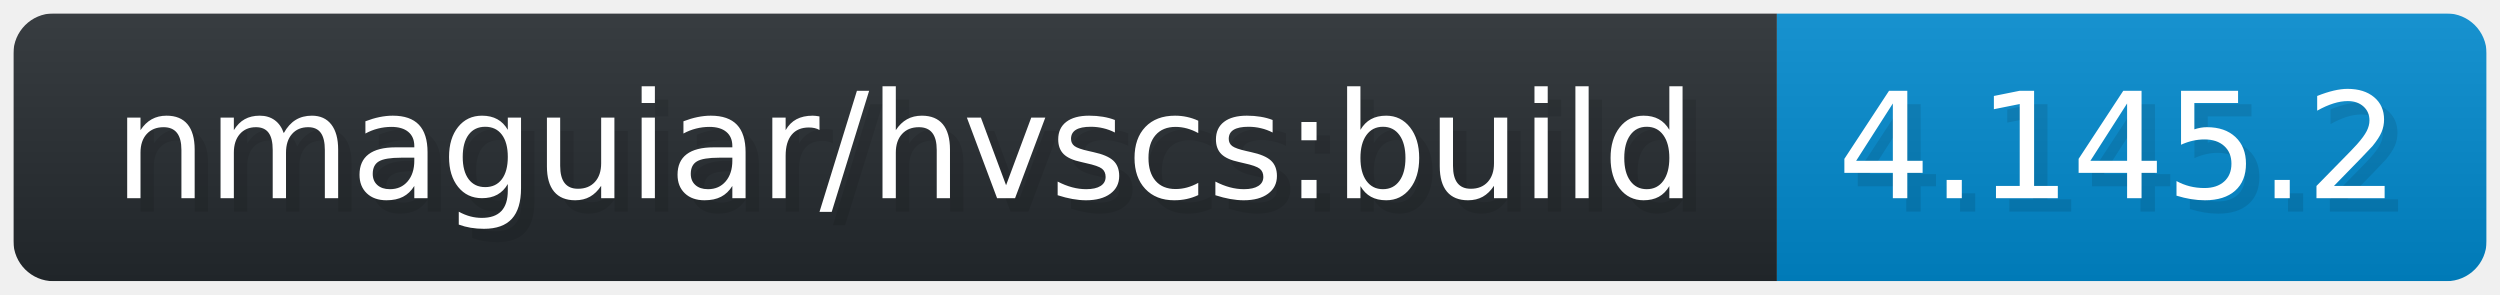
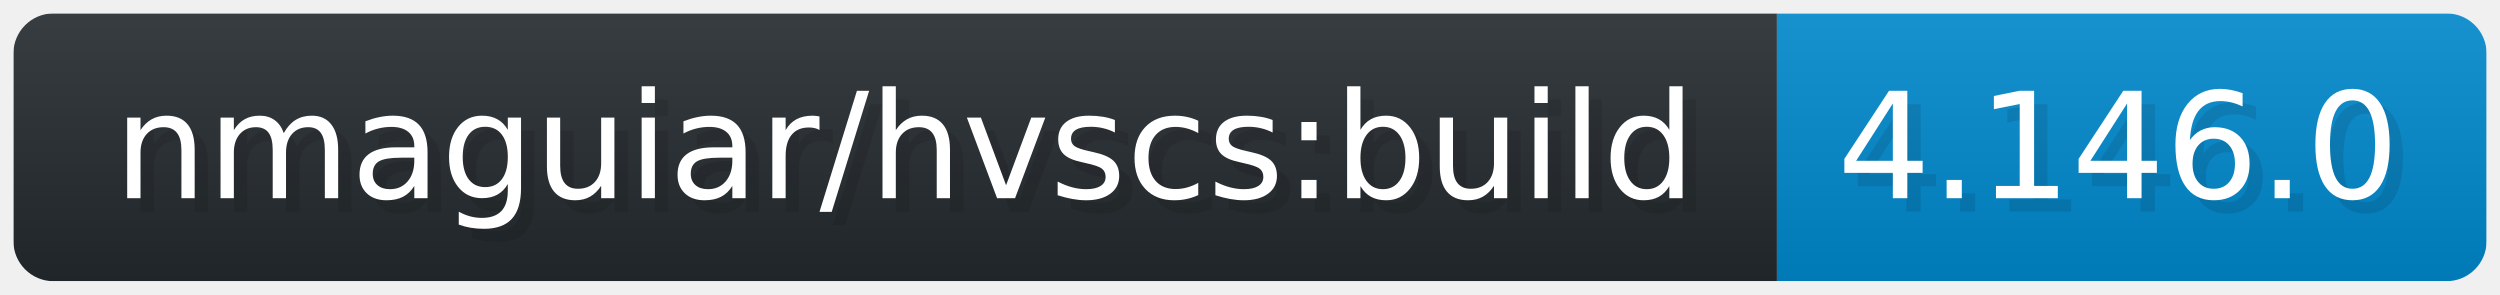
- <svg xmlns="http://www.w3.org/2000/svg" width="186.7" height="22" viewBox="-10 -10 1867 220" role="img" aria-label="nmaguiar/hvscs:build: 4.145.2">
+ <svg xmlns="http://www.w3.org/2000/svg" width="186.7" height="22" viewBox="-10 -10 1867 220" role="img" aria-label="nmaguiar/hvscs:build: 4.146.0">
  <linearGradient id="a" x2="0" y2="100%">
    <stop offset="0" stop-opacity=".1" stop-color="#EEE" />
    <stop offset="1" stop-opacity=".1" />
  </linearGradient>
  <mask id="m">
    <rect width="1847" height="200" rx="30" fill="#FFF" />
  </mask>
  <g mask="url(#m)">
    <rect width="1317" height="200" fill="#24292E" />
    <rect width="530" height="200" fill="#08C" x="1317" />
    <rect width="1847" height="200" fill="url(#a)" />
  </g>
  <g aria-hidden="true" fill="#fff" text-anchor="start" font-family="Verdana,DejaVu Sans,sans-serif" font-size="110">
    <text x="85" y="148" textLength="1202" fill="#000" opacity="0.1">nmaguiar/hvscs:build</text>
    <text x="75" y="138" textLength="1202" fill="#fff">nmaguiar/hvscs:build</text>
-     <text x="1372" y="148" textLength="430" fill="#000" opacity="0.1">4.145.2</text>
-     <text x="1362" y="138" textLength="430" fill="#fff">4.145.2</text>
+     <text x="1372" y="148" textLength="430" fill="#000" opacity="0.1">4.146.0</text>
+     <text x="1362" y="138" textLength="430" fill="#fff">4.146.0</text>
  </g>
</svg>
